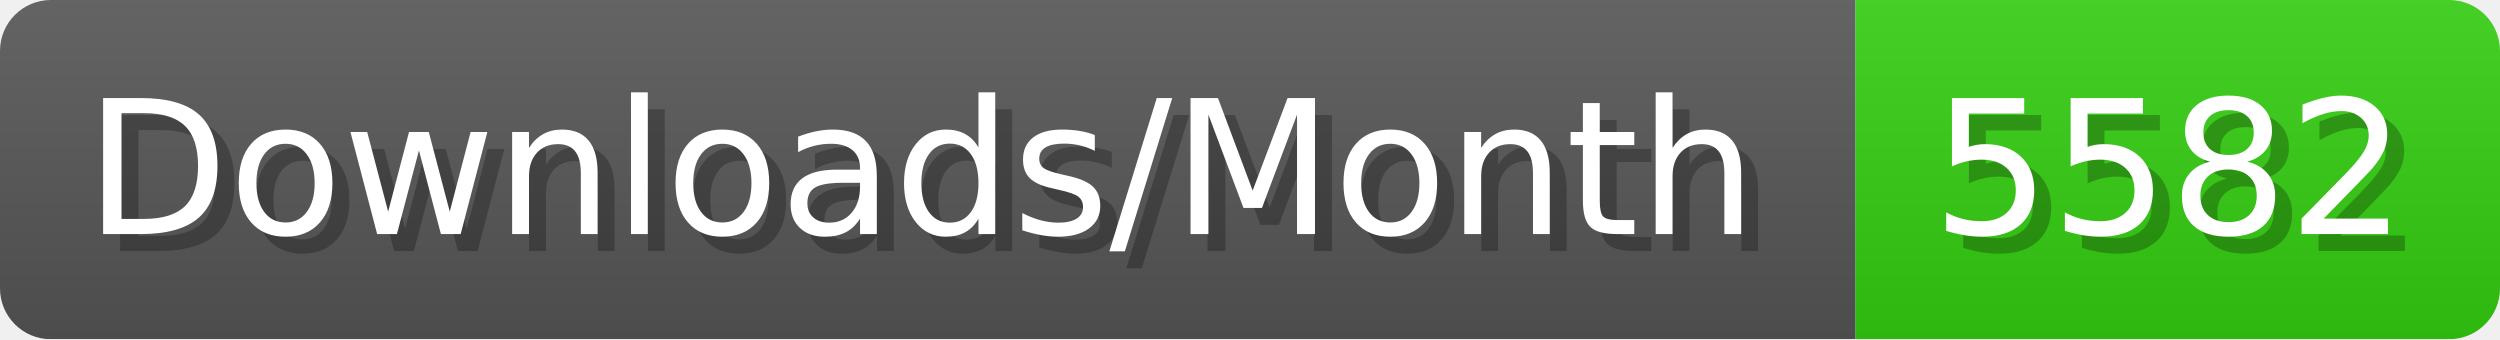
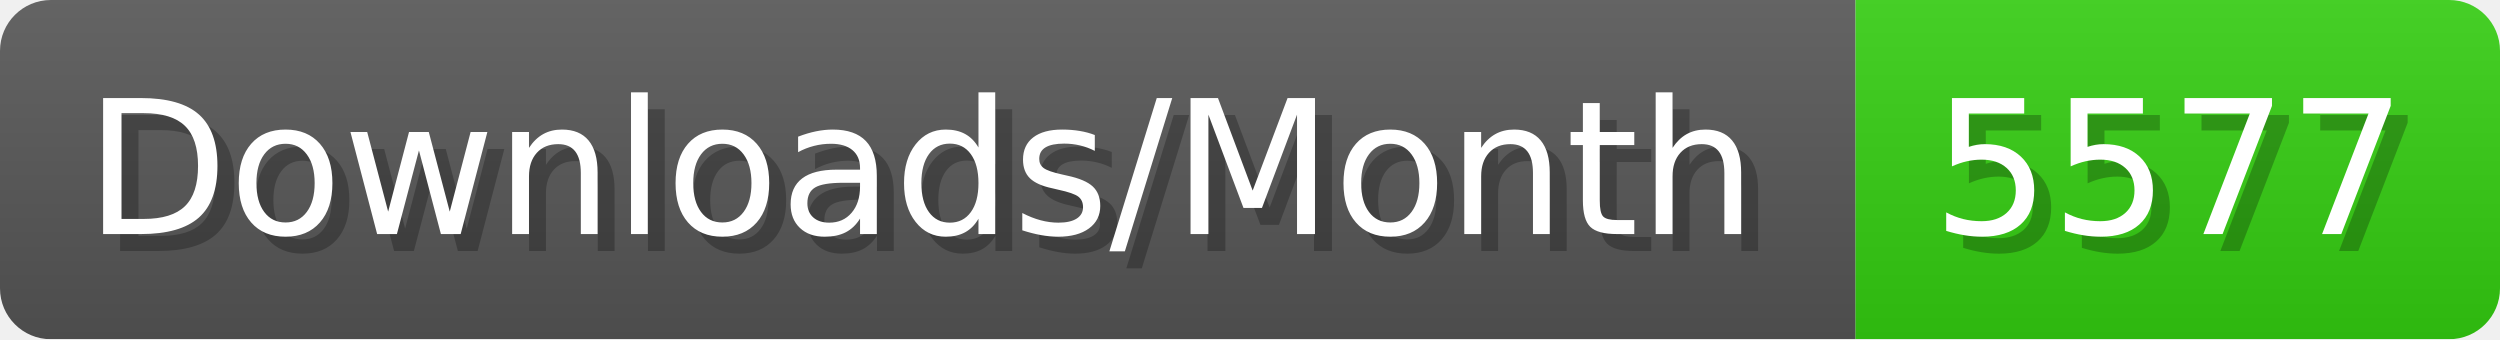
- <svg xmlns="http://www.w3.org/2000/svg" width="147.4" height="20" viewBox="0 0 1474 200" role="img" aria-label="Downloads/Month: 5582">
+ <svg xmlns="http://www.w3.org/2000/svg" width="147.4" height="20" viewBox="0 0 1474 200" role="img" aria-label="Downloads/Month: 5577">
  <linearGradient id="YlXUI" x2="0" y2="100%">
    <stop offset="0" stop-opacity=".1" stop-color="#EEE" />
    <stop offset="1" stop-opacity=".1" />
  </linearGradient>
  <mask id="JHhop">
    <rect width="1474" height="200" rx="30" fill="#FFF" />
  </mask>
  <g mask="url(#JHhop)">
    <rect width="1094" height="200" fill="#555" />
    <rect width="380" height="200" fill="#3C1" x="1094" />
    <rect width="1474" height="200" fill="url(#YlXUI)" />
  </g>
  <g aria-hidden="true" fill="#fff" text-anchor="start" font-family="Verdana,DejaVu Sans,sans-serif" font-size="110">
    <text x="60" y="148" textLength="994" fill="#000" opacity="0.25">Downloads/Month</text>
    <text x="50" y="138" textLength="994">Downloads/Month</text>
-     <text x="1149" y="148" textLength="280" fill="#000" opacity="0.25">5582</text>
-     <text x="1139" y="138" textLength="280">5582</text>
+     <text x="1149" y="148" textLength="280" fill="#000" opacity="0.25">5577</text>
+     <text x="1139" y="138" textLength="280">5577</text>
  </g>
</svg>
